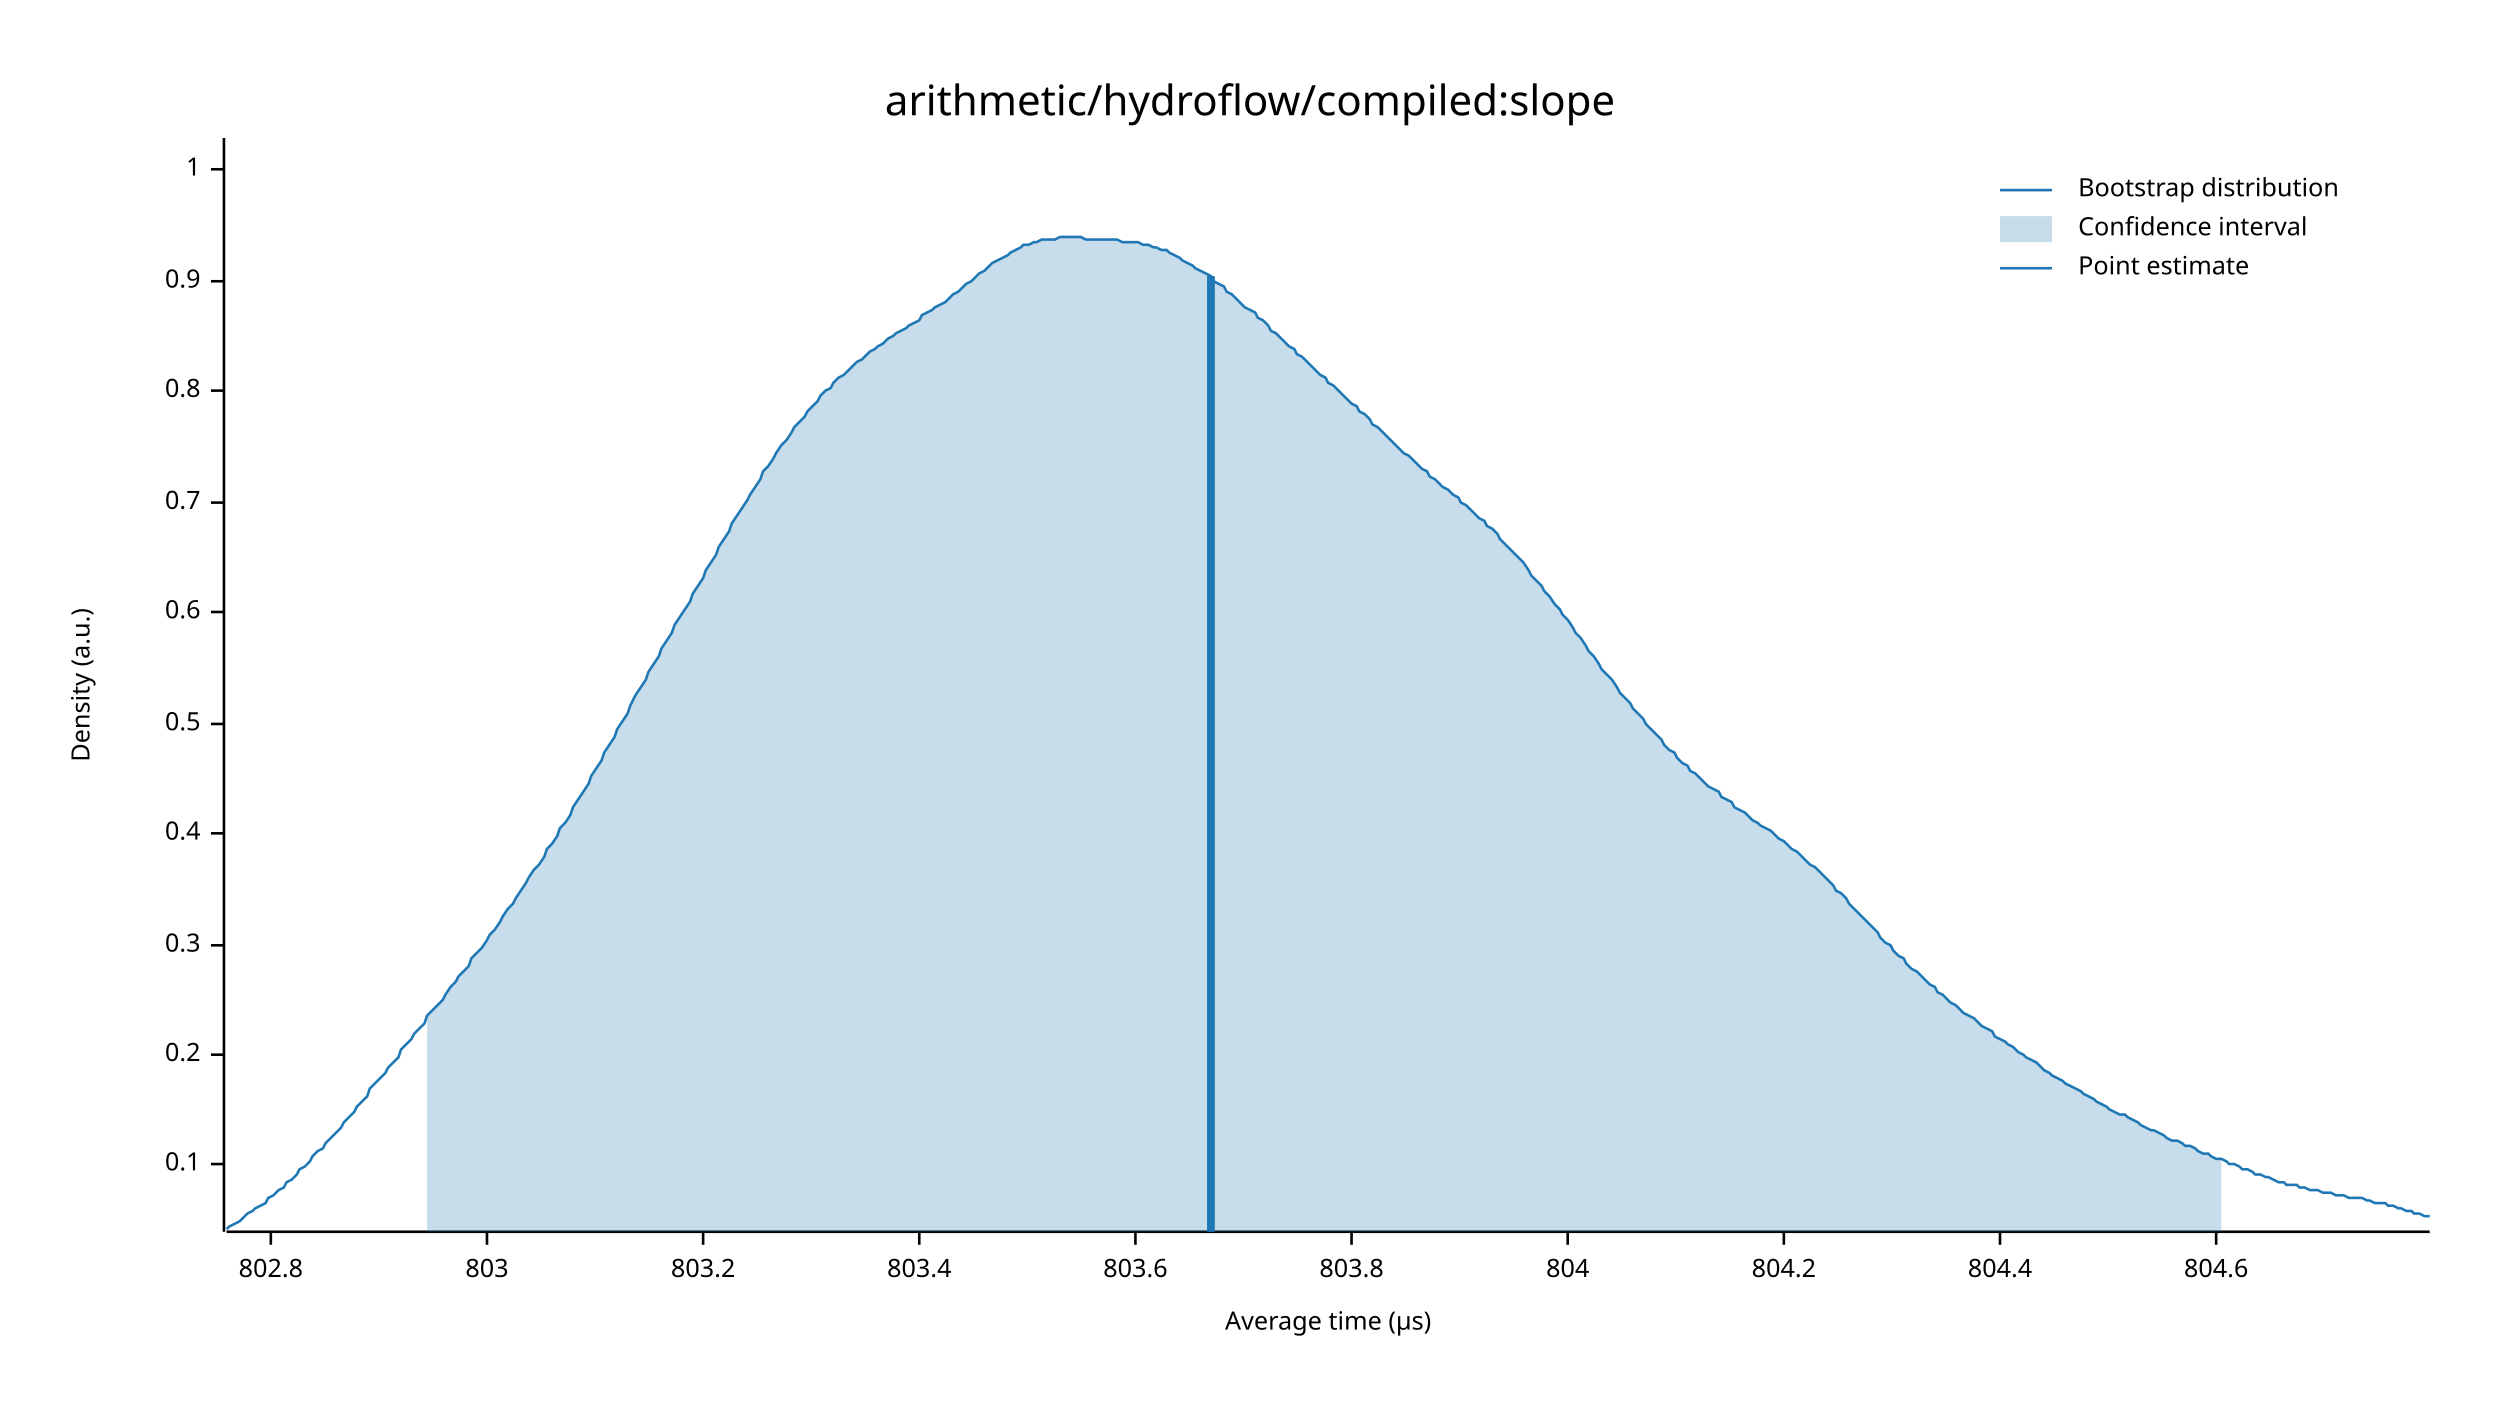
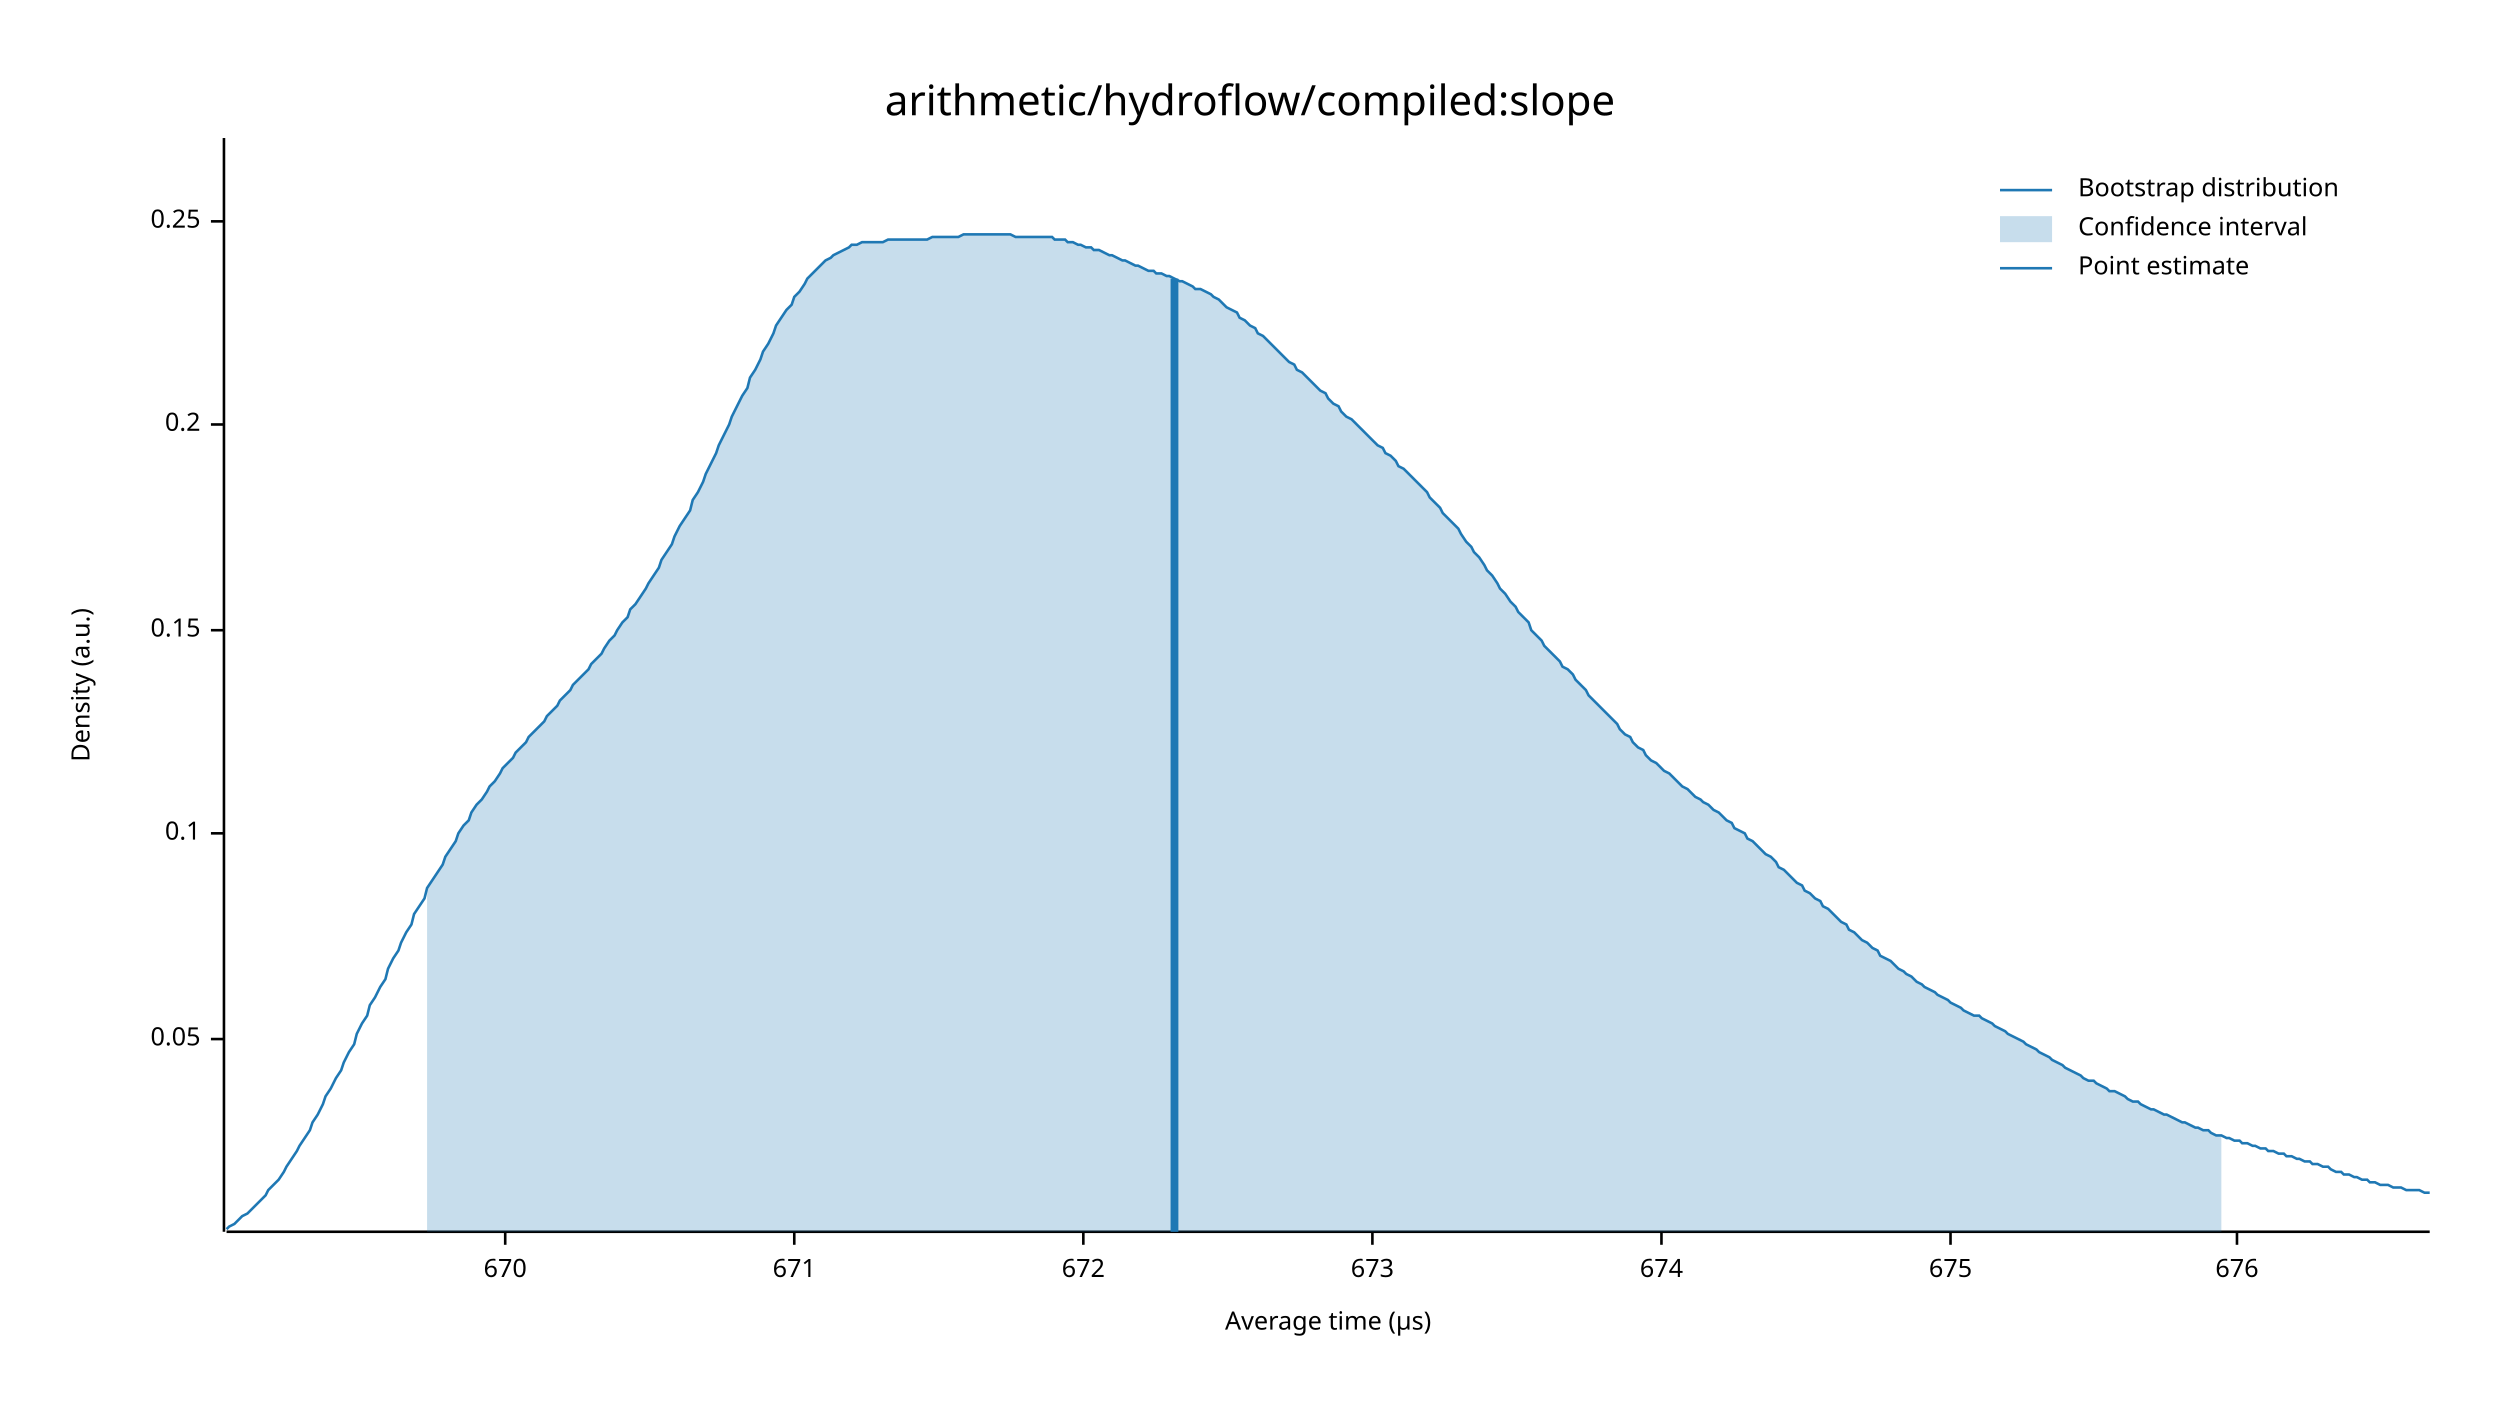
<svg xmlns="http://www.w3.org/2000/svg" width="960" height="540" viewBox="0 0 960 540">
  <text x="480" y="32" dy="0.76em" text-anchor="middle" font-family="sans-serif" font-size="16.129" opacity="1" fill="#000000">
arithmetic/hydroflow/compiled:slope
</text>
  <text x="27" y="263" dy="0.76em" text-anchor="middle" font-family="sans-serif" font-size="9.677" opacity="1" fill="#000000" transform="rotate(270, 27, 263)">
Density (a.u.)
</text>
  <text x="510" y="513" dy="-0.5ex" text-anchor="middle" font-family="sans-serif" font-size="9.677" opacity="1" fill="#000000">
Average time (µs)
</text>
  <polyline fill="none" opacity="1" stroke="#000000" stroke-width="1" points="86,53 86,473 " />
-   <text x="77" y="447" dy="0.5ex" text-anchor="end" font-family="sans-serif" font-size="9.677" opacity="1" fill="#000000">
+   <text x="77" y="399" dy="0.5ex" text-anchor="end" font-family="sans-serif" font-size="9.677" opacity="1" fill="#000000">
+ 0.05
+ </text>
+   <polyline fill="none" opacity="1" stroke="#000000" stroke-width="1" points="81,399 86,399 " />
+   <text x="77" y="320" dy="0.5ex" text-anchor="end" font-family="sans-serif" font-size="9.677" opacity="1" fill="#000000">
0.1
</text>
-   <polyline fill="none" opacity="1" stroke="#000000" stroke-width="1" points="81,447 86,447 " />
-   <text x="77" y="405" dy="0.5ex" text-anchor="end" font-family="sans-serif" font-size="9.677" opacity="1" fill="#000000">
+   <polyline fill="none" opacity="1" stroke="#000000" stroke-width="1" points="81,320 86,320 " />
+   <text x="77" y="242" dy="0.5ex" text-anchor="end" font-family="sans-serif" font-size="9.677" opacity="1" fill="#000000">
+ 0.15
+ </text>
+   <polyline fill="none" opacity="1" stroke="#000000" stroke-width="1" points="81,242 86,242 " />
+   <text x="77" y="163" dy="0.5ex" text-anchor="end" font-family="sans-serif" font-size="9.677" opacity="1" fill="#000000">
0.2
</text>
-   <polyline fill="none" opacity="1" stroke="#000000" stroke-width="1" points="81,405 86,405 " />
-   <text x="77" y="363" dy="0.5ex" text-anchor="end" font-family="sans-serif" font-size="9.677" opacity="1" fill="#000000">
- 0.3
+   <polyline fill="none" opacity="1" stroke="#000000" stroke-width="1" points="81,163 86,163 " />
+   <text x="77" y="85" dy="0.5ex" text-anchor="end" font-family="sans-serif" font-size="9.677" opacity="1" fill="#000000">
+ 0.25
</text>
-   <polyline fill="none" opacity="1" stroke="#000000" stroke-width="1" points="81,363 86,363 " />
-   <text x="77" y="320" dy="0.5ex" text-anchor="end" font-family="sans-serif" font-size="9.677" opacity="1" fill="#000000">
- 0.4
+   <polyline fill="none" opacity="1" stroke="#000000" stroke-width="1" points="81,85 86,85 " />
+   <polyline fill="none" opacity="1" stroke="#000000" stroke-width="1" points="87,473 933,473 " />
+   <text x="194" y="483" dy="0.76em" text-anchor="middle" font-family="sans-serif" font-size="9.677" opacity="1" fill="#000000">
+ 670
</text>
-   <polyline fill="none" opacity="1" stroke="#000000" stroke-width="1" points="81,320 86,320 " />
-   <text x="77" y="278" dy="0.5ex" text-anchor="end" font-family="sans-serif" font-size="9.677" opacity="1" fill="#000000">
- 0.5
+   <polyline fill="none" opacity="1" stroke="#000000" stroke-width="1" points="194,473 194,478 " />
+   <text x="305" y="483" dy="0.76em" text-anchor="middle" font-family="sans-serif" font-size="9.677" opacity="1" fill="#000000">
+ 671
</text>
-   <polyline fill="none" opacity="1" stroke="#000000" stroke-width="1" points="81,278 86,278 " />
-   <text x="77" y="235" dy="0.5ex" text-anchor="end" font-family="sans-serif" font-size="9.677" opacity="1" fill="#000000">
- 0.6
+   <polyline fill="none" opacity="1" stroke="#000000" stroke-width="1" points="305,473 305,478 " />
+   <text x="416" y="483" dy="0.76em" text-anchor="middle" font-family="sans-serif" font-size="9.677" opacity="1" fill="#000000">
+ 672
</text>
-   <polyline fill="none" opacity="1" stroke="#000000" stroke-width="1" points="81,235 86,235 " />
-   <text x="77" y="193" dy="0.5ex" text-anchor="end" font-family="sans-serif" font-size="9.677" opacity="1" fill="#000000">
- 0.7
+   <polyline fill="none" opacity="1" stroke="#000000" stroke-width="1" points="416,473 416,478 " />
+   <text x="527" y="483" dy="0.76em" text-anchor="middle" font-family="sans-serif" font-size="9.677" opacity="1" fill="#000000">
+ 673
</text>
-   <polyline fill="none" opacity="1" stroke="#000000" stroke-width="1" points="81,193 86,193 " />
-   <text x="77" y="150" dy="0.5ex" text-anchor="end" font-family="sans-serif" font-size="9.677" opacity="1" fill="#000000">
- 0.8
+   <polyline fill="none" opacity="1" stroke="#000000" stroke-width="1" points="527,473 527,478 " />
+   <text x="638" y="483" dy="0.76em" text-anchor="middle" font-family="sans-serif" font-size="9.677" opacity="1" fill="#000000">
+ 674
</text>
-   <polyline fill="none" opacity="1" stroke="#000000" stroke-width="1" points="81,150 86,150 " />
-   <text x="77" y="108" dy="0.5ex" text-anchor="end" font-family="sans-serif" font-size="9.677" opacity="1" fill="#000000">
- 0.9
+   <polyline fill="none" opacity="1" stroke="#000000" stroke-width="1" points="638,473 638,478 " />
+   <text x="749" y="483" dy="0.76em" text-anchor="middle" font-family="sans-serif" font-size="9.677" opacity="1" fill="#000000">
+ 675
</text>
-   <polyline fill="none" opacity="1" stroke="#000000" stroke-width="1" points="81,108 86,108 " />
-   <text x="77" y="65" dy="0.5ex" text-anchor="end" font-family="sans-serif" font-size="9.677" opacity="1" fill="#000000">
- 1
+   <polyline fill="none" opacity="1" stroke="#000000" stroke-width="1" points="749,473 749,478 " />
+   <text x="859" y="483" dy="0.76em" text-anchor="middle" font-family="sans-serif" font-size="9.677" opacity="1" fill="#000000">
+ 676
</text>
-   <polyline fill="none" opacity="1" stroke="#000000" stroke-width="1" points="81,65 86,65 " />
-   <polyline fill="none" opacity="1" stroke="#000000" stroke-width="1" points="87,473 933,473 " />
-   <text x="104" y="483" dy="0.76em" text-anchor="middle" font-family="sans-serif" font-size="9.677" opacity="1" fill="#000000">
- 802.8
- </text>
-   <polyline fill="none" opacity="1" stroke="#000000" stroke-width="1" points="104,473 104,478 " />
-   <text x="187" y="483" dy="0.76em" text-anchor="middle" font-family="sans-serif" font-size="9.677" opacity="1" fill="#000000">
- 803
- </text>
-   <polyline fill="none" opacity="1" stroke="#000000" stroke-width="1" points="187,473 187,478 " />
-   <text x="270" y="483" dy="0.76em" text-anchor="middle" font-family="sans-serif" font-size="9.677" opacity="1" fill="#000000">
- 803.2
- </text>
-   <polyline fill="none" opacity="1" stroke="#000000" stroke-width="1" points="270,473 270,478 " />
-   <text x="353" y="483" dy="0.76em" text-anchor="middle" font-family="sans-serif" font-size="9.677" opacity="1" fill="#000000">
- 803.4
- </text>
-   <polyline fill="none" opacity="1" stroke="#000000" stroke-width="1" points="353,473 353,478 " />
-   <text x="436" y="483" dy="0.76em" text-anchor="middle" font-family="sans-serif" font-size="9.677" opacity="1" fill="#000000">
- 803.6
- </text>
-   <polyline fill="none" opacity="1" stroke="#000000" stroke-width="1" points="436,473 436,478 " />
-   <text x="519" y="483" dy="0.76em" text-anchor="middle" font-family="sans-serif" font-size="9.677" opacity="1" fill="#000000">
- 803.8
- </text>
-   <polyline fill="none" opacity="1" stroke="#000000" stroke-width="1" points="519,473 519,478 " />
-   <text x="602" y="483" dy="0.76em" text-anchor="middle" font-family="sans-serif" font-size="9.677" opacity="1" fill="#000000">
- 804
- </text>
-   <polyline fill="none" opacity="1" stroke="#000000" stroke-width="1" points="602,473 602,478 " />
-   <text x="685" y="483" dy="0.76em" text-anchor="middle" font-family="sans-serif" font-size="9.677" opacity="1" fill="#000000">
- 804.2
- </text>
-   <polyline fill="none" opacity="1" stroke="#000000" stroke-width="1" points="685,473 685,478 " />
-   <text x="768" y="483" dy="0.76em" text-anchor="middle" font-family="sans-serif" font-size="9.677" opacity="1" fill="#000000">
- 804.4
- </text>
-   <polyline fill="none" opacity="1" stroke="#000000" stroke-width="1" points="768,473 768,478 " />
-   <text x="851" y="483" dy="0.76em" text-anchor="middle" font-family="sans-serif" font-size="9.677" opacity="1" fill="#000000">
- 804.6
- </text>
-   <polyline fill="none" opacity="1" stroke="#000000" stroke-width="1" points="851,473 851,478 " />
-   <polyline fill="none" opacity="1" stroke="#1F78B4" stroke-width="1" points="87,472 88,471 90,470 92,469 93,468 95,466 97,465 98,464 100,463 102,462 103,460 105,459 107,457 109,456 110,454 112,453 114,451 115,449 117,448 119,446 120,444 122,442 124,441 125,439 127,437 129,435 131,433 132,431 134,429 136,427 137,425 139,423 141,421 142,418 144,416 146,414 148,412 149,410 151,408 153,406 154,403 156,401 158,399 159,397 161,395 163,393 164,390 166,388 168,386 170,384 171,382 173,379 175,377 176,375 178,373 180,371 181,368 183,366 185,364 187,361 188,359 190,357 192,354 193,352 195,349 197,347 198,345 200,342 202,339 203,337 205,334 207,332 209,329 210,326 212,324 214,321 215,318 217,316 219,313 220,310 222,307 224,304 226,301 227,298 229,295 231,292 232,289 234,286 236,283 237,280 239,277 241,274 242,271 244,267 246,264 248,261 249,258 251,255 253,252 254,249 256,246 258,243 259,240 261,237 263,234 265,231 266,228 268,225 270,222 271,219 273,216 275,213 276,210 278,207 280,204 281,201 283,198 285,195 287,192 288,190 290,187 292,184 293,181 295,179 297,176 298,174 300,171 302,169 304,166 305,164 307,162 309,160 310,158 312,156 314,154 315,152 317,150 319,149 320,147 322,145 324,144 326,142 327,141 329,139 331,138 332,137 334,135 336,134 337,133 339,132 341,130 343,129 344,128 346,127 348,126 349,125 351,124 353,123 354,121 356,120 358,119 359,118 361,117 363,116 365,114 366,113 368,112 370,110 371,109 373,108 375,106 376,105 378,104 380,102 381,101 383,100 385,99 387,98 388,97 390,96 392,95 393,94 395,94 397,93 398,93 400,92 402,92 404,92 405,92 407,91 409,91 410,91 412,91 414,91 415,91 417,92 419,92 420,92 422,92 424,92 426,92 427,92 429,92 431,93 432,93 434,93 436,93 437,93 439,94 441,94 443,95 444,95 446,96 448,96 449,97 451,98 453,99 454,100 456,101 458,102 459,103 461,104 463,105 465,106 466,108 468,109 470,110 471,112 473,113 475,115 476,116 478,118 480,119 482,120 483,122 485,123 487,125 488,127 490,128 492,130 493,131 495,133 497,134 498,136 500,137 502,139 504,141 505,142 507,144 509,145 510,147 512,148 514,150 515,151 517,153 519,155 521,156 522,158 524,159 526,161 527,163 529,164 531,166 532,167 534,169 536,171 537,172 539,174 541,175 543,177 544,178 546,180 548,181 549,183 551,184 553,186 554,187 556,188 558,190 560,191 561,193 563,194 565,196 566,197 568,199 570,200 571,202 573,203 575,205 576,207 578,209 580,211 582,213 583,214 585,216 587,219 588,221 590,223 592,225 593,227 595,229 597,232 599,234 600,236 602,238 604,241 605,243 607,245 609,248 610,250 612,252 614,255 615,257 617,259 619,261 621,264 622,266 624,268 626,270 627,272 629,274 631,276 632,278 634,280 636,282 638,284 639,286 641,288 643,289 644,291 646,293 648,294 649,296 651,297 653,299 654,300 656,302 658,303 660,304 661,306 663,307 665,308 666,310 668,311 670,312 671,313 673,315 675,316 676,317 678,318 680,319 682,321 683,322 685,323 687,325 688,326 690,327 692,329 693,330 695,332 697,333 699,335 700,336 702,338 704,340 705,342 707,343 709,345 710,347 712,349 714,351 715,352 717,354 719,356 721,358 722,360 724,362 726,363 727,365 729,367 731,368 732,370 734,372 736,373 738,375 739,376 741,378 743,379 744,381 746,382 748,384 749,385 751,386 753,388 754,389 756,390 758,391 760,393 761,394 763,395 765,396 766,398 768,399 770,400 771,401 773,402 775,404 777,405 778,406 780,407 782,408 783,409 785,411 787,412 788,413 790,414 792,415 793,416 795,417 797,418 799,419 800,420 802,421 804,422 805,423 807,424 809,425 810,426 812,427 814,428 816,428 817,429 819,430 821,431 822,432 824,433 826,434 827,434 829,435 831,436 832,437 834,438 836,438 838,439 839,440 841,440 843,441 844,442 846,443 848,443 849,444 851,445 853,445 855,446 856,447 858,447 860,448 861,449 863,449 865,450 866,451 868,451 870,452 871,452 873,453 875,454 877,454 878,455 880,455 882,455 883,456 885,456 887,457 888,457 890,457 892,458 894,458 895,458 897,459 899,459 900,459 902,460 904,460 905,460 907,460 909,461 910,461 912,462 914,462 916,462 917,463 919,463 921,464 922,464 924,465 926,465 927,466 929,466 931,467 933,467 " />
-   <polygon opacity="0.25" fill="#1F78B4" points="164,390 166,388 168,386 170,384 171,382 173,379 175,377 176,375 178,373 180,371 181,368 183,366 185,364 187,361 188,359 190,357 192,354 193,352 195,349 197,347 198,345 200,342 202,339 203,337 205,334 207,332 209,329 210,326 212,324 214,321 215,318 217,316 219,313 220,310 222,307 224,304 226,301 227,298 229,295 231,292 232,289 234,286 236,283 237,280 239,277 241,274 242,271 244,267 246,264 248,261 249,258 251,255 253,252 254,249 256,246 258,243 259,240 261,237 263,234 265,231 266,228 268,225 270,222 271,219 273,216 275,213 276,210 278,207 280,204 281,201 283,198 285,195 287,192 288,190 290,187 292,184 293,181 295,179 297,176 298,174 300,171 302,169 304,166 305,164 307,162 309,160 310,158 312,156 314,154 315,152 317,150 319,149 320,147 322,145 324,144 326,142 327,141 329,139 331,138 332,137 334,135 336,134 337,133 339,132 341,130 343,129 344,128 346,127 348,126 349,125 351,124 353,123 354,121 356,120 358,119 359,118 361,117 363,116 365,114 366,113 368,112 370,110 371,109 373,108 375,106 376,105 378,104 380,102 381,101 383,100 385,99 387,98 388,97 390,96 392,95 393,94 395,94 397,93 398,93 400,92 402,92 404,92 405,92 407,91 409,91 410,91 412,91 414,91 415,91 417,92 419,92 420,92 422,92 424,92 426,92 427,92 429,92 431,93 432,93 434,93 436,93 437,93 439,94 441,94 443,95 444,95 446,96 448,96 449,97 451,98 453,99 454,100 456,101 458,102 459,103 461,104 463,105 465,106 466,108 468,109 470,110 471,112 473,113 475,115 476,116 478,118 480,119 482,120 483,122 485,123 487,125 488,127 490,128 492,130 493,131 495,133 497,134 498,136 500,137 502,139 504,141 505,142 507,144 509,145 510,147 512,148 514,150 515,151 517,153 519,155 521,156 522,158 524,159 526,161 527,163 529,164 531,166 532,167 534,169 536,171 537,172 539,174 541,175 543,177 544,178 546,180 548,181 549,183 551,184 553,186 554,187 556,188 558,190 560,191 561,193 563,194 565,196 566,197 568,199 570,200 571,202 573,203 575,205 576,207 578,209 580,211 582,213 583,214 585,216 587,219 588,221 590,223 592,225 593,227 595,229 597,232 599,234 600,236 602,238 604,241 605,243 607,245 609,248 610,250 612,252 614,255 615,257 617,259 619,261 621,264 622,266 624,268 626,270 627,272 629,274 631,276 632,278 634,280 636,282 638,284 639,286 641,288 643,289 644,291 646,293 648,294 649,296 651,297 653,299 654,300 656,302 658,303 660,304 661,306 663,307 665,308 666,310 668,311 670,312 671,313 673,315 675,316 676,317 678,318 680,319 682,321 683,322 685,323 687,325 688,326 690,327 692,329 693,330 695,332 697,333 699,335 700,336 702,338 704,340 705,342 707,343 709,345 710,347 712,349 714,351 715,352 717,354 719,356 721,358 722,360 724,362 726,363 727,365 729,367 731,368 732,370 734,372 736,373 738,375 739,376 741,378 743,379 744,381 746,382 748,384 749,385 751,386 753,388 754,389 756,390 758,391 760,393 761,394 763,395 765,396 766,398 768,399 770,400 771,401 773,402 775,404 777,405 778,406 780,407 782,408 783,409 785,411 787,412 788,413 790,414 792,415 793,416 795,417 797,418 799,419 800,420 802,421 804,422 805,423 807,424 809,425 810,426 812,427 814,428 816,428 817,429 819,430 821,431 822,432 824,433 826,434 827,434 829,435 831,436 832,437 834,438 836,438 838,439 839,440 841,440 843,441 844,442 846,443 848,443 849,444 851,445 853,445 853,473 164,473 " />
-   <polyline fill="none" opacity="1" stroke="#1F78B4" stroke-width="3" points="465,473 465,106 " />
+   <polyline fill="none" opacity="1" stroke="#000000" stroke-width="1" points="859,473 859,478 " />
+   <polyline fill="none" opacity="1" stroke="#1F78B4" stroke-width="1" points="87,472 88,471 90,470 92,468 93,467 95,466 97,464 98,463 100,461 102,459 103,457 105,455 107,453 109,450 110,448 112,445 114,442 115,440 117,437 119,434 120,431 122,428 124,424 125,421 127,418 129,414 131,411 132,408 134,404 136,401 137,397 139,393 141,390 142,386 144,383 146,379 148,376 149,372 151,368 153,365 154,362 156,358 158,355 159,351 161,348 163,345 164,341 166,338 168,335 170,332 171,329 173,326 175,323 176,320 178,317 180,315 181,312 183,309 185,307 187,304 188,302 190,300 192,297 193,295 195,293 197,291 198,289 200,287 202,285 203,283 205,281 207,279 209,277 210,275 212,273 214,271 215,269 217,267 219,265 220,263 222,261 224,259 226,257 227,255 229,253 231,251 232,249 234,246 236,244 237,242 239,239 241,237 242,234 244,232 246,229 248,226 249,224 251,221 253,218 254,215 256,212 258,209 259,206 261,202 263,199 265,196 266,192 268,189 270,185 271,182 273,178 275,174 276,171 278,167 280,163 281,160 283,156 285,152 287,149 288,145 290,142 292,138 293,135 295,132 297,128 298,125 300,122 302,119 304,117 305,114 307,112 309,109 310,107 312,105 314,103 315,102 317,100 319,99 320,98 322,97 324,96 326,95 327,94 329,94 331,93 332,93 334,93 336,93 337,93 339,93 341,92 343,92 344,92 346,92 348,92 349,92 351,92 353,92 354,92 356,92 358,91 359,91 361,91 363,91 365,91 366,91 368,91 370,90 371,90 373,90 375,90 376,90 378,90 380,90 381,90 383,90 385,90 387,90 388,90 390,91 392,91 393,91 395,91 397,91 398,91 400,91 402,91 404,91 405,92 407,92 409,92 410,93 412,93 414,94 415,94 417,95 419,95 420,96 422,96 424,97 426,98 427,98 429,99 431,100 432,100 434,101 436,102 437,102 439,103 441,104 443,104 444,105 446,105 448,106 449,106 451,107 453,108 454,108 456,109 458,110 459,111 461,111 463,112 465,113 466,114 468,115 470,117 471,118 473,119 475,120 476,122 478,123 480,125 482,126 483,128 485,129 487,131 488,132 490,134 492,136 493,137 495,139 497,140 498,142 500,143 502,145 504,147 505,148 507,150 509,151 510,153 512,155 514,156 515,158 517,160 519,161 521,163 522,164 524,166 526,168 527,169 529,171 531,172 532,174 534,175 536,177 537,179 539,180 541,182 543,184 544,185 546,187 548,189 549,191 551,193 553,195 554,197 556,199 558,201 560,203 561,205 563,208 565,210 566,212 568,214 570,217 571,219 573,221 575,224 576,226 578,228 580,231 582,233 583,235 585,237 587,239 588,242 590,244 592,246 593,248 595,250 597,252 599,254 600,256 602,257 604,259 605,261 607,263 609,265 610,267 612,269 614,271 615,272 617,274 619,276 621,278 622,280 624,282 626,283 627,285 629,287 631,288 632,290 634,292 636,293 638,295 639,296 641,297 643,299 644,300 646,302 648,303 649,304 651,306 653,307 654,308 656,309 658,311 660,312 661,313 663,315 665,316 666,318 668,319 670,320 671,322 673,323 675,325 676,326 678,328 680,329 682,331 683,333 685,334 687,336 688,337 690,339 692,340 693,342 695,343 697,345 699,346 700,348 702,349 704,351 705,352 707,354 709,355 710,357 712,358 714,360 715,361 717,362 719,364 721,365 722,367 724,368 726,369 727,370 729,372 731,373 732,374 734,375 736,377 738,378 739,379 741,380 743,381 744,382 746,383 748,384 749,385 751,386 753,387 754,388 756,389 758,390 760,390 761,391 763,392 765,393 766,394 768,395 770,396 771,397 773,398 775,399 777,400 778,401 780,402 782,403 783,404 785,405 787,406 788,407 790,408 792,409 793,410 795,411 797,412 799,413 800,414 802,415 804,415 805,416 807,417 809,418 810,419 812,419 814,420 816,421 817,422 819,423 821,423 822,424 824,425 826,426 827,426 829,427 831,428 832,428 834,429 836,430 838,431 839,431 841,432 843,433 844,433 846,434 848,434 849,435 851,436 853,436 855,437 856,437 858,438 860,438 861,439 863,439 865,440 866,440 868,441 870,441 871,442 873,442 875,443 877,443 878,444 880,444 882,445 883,445 885,446 887,446 888,447 890,447 892,448 894,448 895,449 897,450 899,450 900,451 902,451 904,452 905,452 907,453 909,453 910,454 912,454 914,455 916,455 917,455 919,456 921,456 922,456 924,457 926,457 927,457 929,457 931,458 933,458 " />
+   <polygon opacity="0.25" fill="#1F78B4" points="164,341 166,338 168,335 170,332 171,329 173,326 175,323 176,320 178,317 180,315 181,312 183,309 185,307 187,304 188,302 190,300 192,297 193,295 195,293 197,291 198,289 200,287 202,285 203,283 205,281 207,279 209,277 210,275 212,273 214,271 215,269 217,267 219,265 220,263 222,261 224,259 226,257 227,255 229,253 231,251 232,249 234,246 236,244 237,242 239,239 241,237 242,234 244,232 246,229 248,226 249,224 251,221 253,218 254,215 256,212 258,209 259,206 261,202 263,199 265,196 266,192 268,189 270,185 271,182 273,178 275,174 276,171 278,167 280,163 281,160 283,156 285,152 287,149 288,145 290,142 292,138 293,135 295,132 297,128 298,125 300,122 302,119 304,117 305,114 307,112 309,109 310,107 312,105 314,103 315,102 317,100 319,99 320,98 322,97 324,96 326,95 327,94 329,94 331,93 332,93 334,93 336,93 337,93 339,93 341,92 343,92 344,92 346,92 348,92 349,92 351,92 353,92 354,92 356,92 358,91 359,91 361,91 363,91 365,91 366,91 368,91 370,90 371,90 373,90 375,90 376,90 378,90 380,90 381,90 383,90 385,90 387,90 388,90 390,91 392,91 393,91 395,91 397,91 398,91 400,91 402,91 404,91 405,92 407,92 409,92 410,93 412,93 414,94 415,94 417,95 419,95 420,96 422,96 424,97 426,98 427,98 429,99 431,100 432,100 434,101 436,102 437,102 439,103 441,104 443,104 444,105 446,105 448,106 449,106 451,107 453,108 454,108 456,109 458,110 459,111 461,111 463,112 465,113 466,114 468,115 470,117 471,118 473,119 475,120 476,122 478,123 480,125 482,126 483,128 485,129 487,131 488,132 490,134 492,136 493,137 495,139 497,140 498,142 500,143 502,145 504,147 505,148 507,150 509,151 510,153 512,155 514,156 515,158 517,160 519,161 521,163 522,164 524,166 526,168 527,169 529,171 531,172 532,174 534,175 536,177 537,179 539,180 541,182 543,184 544,185 546,187 548,189 549,191 551,193 553,195 554,197 556,199 558,201 560,203 561,205 563,208 565,210 566,212 568,214 570,217 571,219 573,221 575,224 576,226 578,228 580,231 582,233 583,235 585,237 587,239 588,242 590,244 592,246 593,248 595,250 597,252 599,254 600,256 602,257 604,259 605,261 607,263 609,265 610,267 612,269 614,271 615,272 617,274 619,276 621,278 622,280 624,282 626,283 627,285 629,287 631,288 632,290 634,292 636,293 638,295 639,296 641,297 643,299 644,300 646,302 648,303 649,304 651,306 653,307 654,308 656,309 658,311 660,312 661,313 663,315 665,316 666,318 668,319 670,320 671,322 673,323 675,325 676,326 678,328 680,329 682,331 683,333 685,334 687,336 688,337 690,339 692,340 693,342 695,343 697,345 699,346 700,348 702,349 704,351 705,352 707,354 709,355 710,357 712,358 714,360 715,361 717,362 719,364 721,365 722,367 724,368 726,369 727,370 729,372 731,373 732,374 734,375 736,377 738,378 739,379 741,380 743,381 744,382 746,383 748,384 749,385 751,386 753,387 754,388 756,389 758,390 760,390 761,391 763,392 765,393 766,394 768,395 770,396 771,397 773,398 775,399 777,400 778,401 780,402 782,403 783,404 785,405 787,406 788,407 790,408 792,409 793,410 795,411 797,412 799,413 800,414 802,415 804,415 805,416 807,417 809,418 810,419 812,419 814,420 816,421 817,422 819,423 821,423 822,424 824,425 826,426 827,426 829,427 831,428 832,428 834,429 836,430 838,431 839,431 841,432 843,433 844,433 846,434 848,434 849,435 851,436 853,436 853,473 164,473 " />
+   <polyline fill="none" opacity="1" stroke="#1F78B4" stroke-width="3" points="451,473 451,107 " />
  <text x="798" y="68" dy="0.76em" text-anchor="start" font-family="sans-serif" font-size="9.677" opacity="1" fill="#000000">
Bootstrap distribution
</text>
  <text x="798" y="83" dy="0.76em" text-anchor="start" font-family="sans-serif" font-size="9.677" opacity="1" fill="#000000">
Confidence interval
</text>
  <text x="798" y="98" dy="0.76em" text-anchor="start" font-family="sans-serif" font-size="9.677" opacity="1" fill="#000000">
Point estimate
</text>
  <polyline fill="none" opacity="1" stroke="#1F78B4" stroke-width="1" points="768,73 788,73 " />
  <rect x="768" y="83" width="20" height="10" opacity="0.25" fill="#1F78B4" stroke="none" />
  <polyline fill="none" opacity="1" stroke="#1F78B4" stroke-width="1" points="768,103 788,103 " />
</svg>
